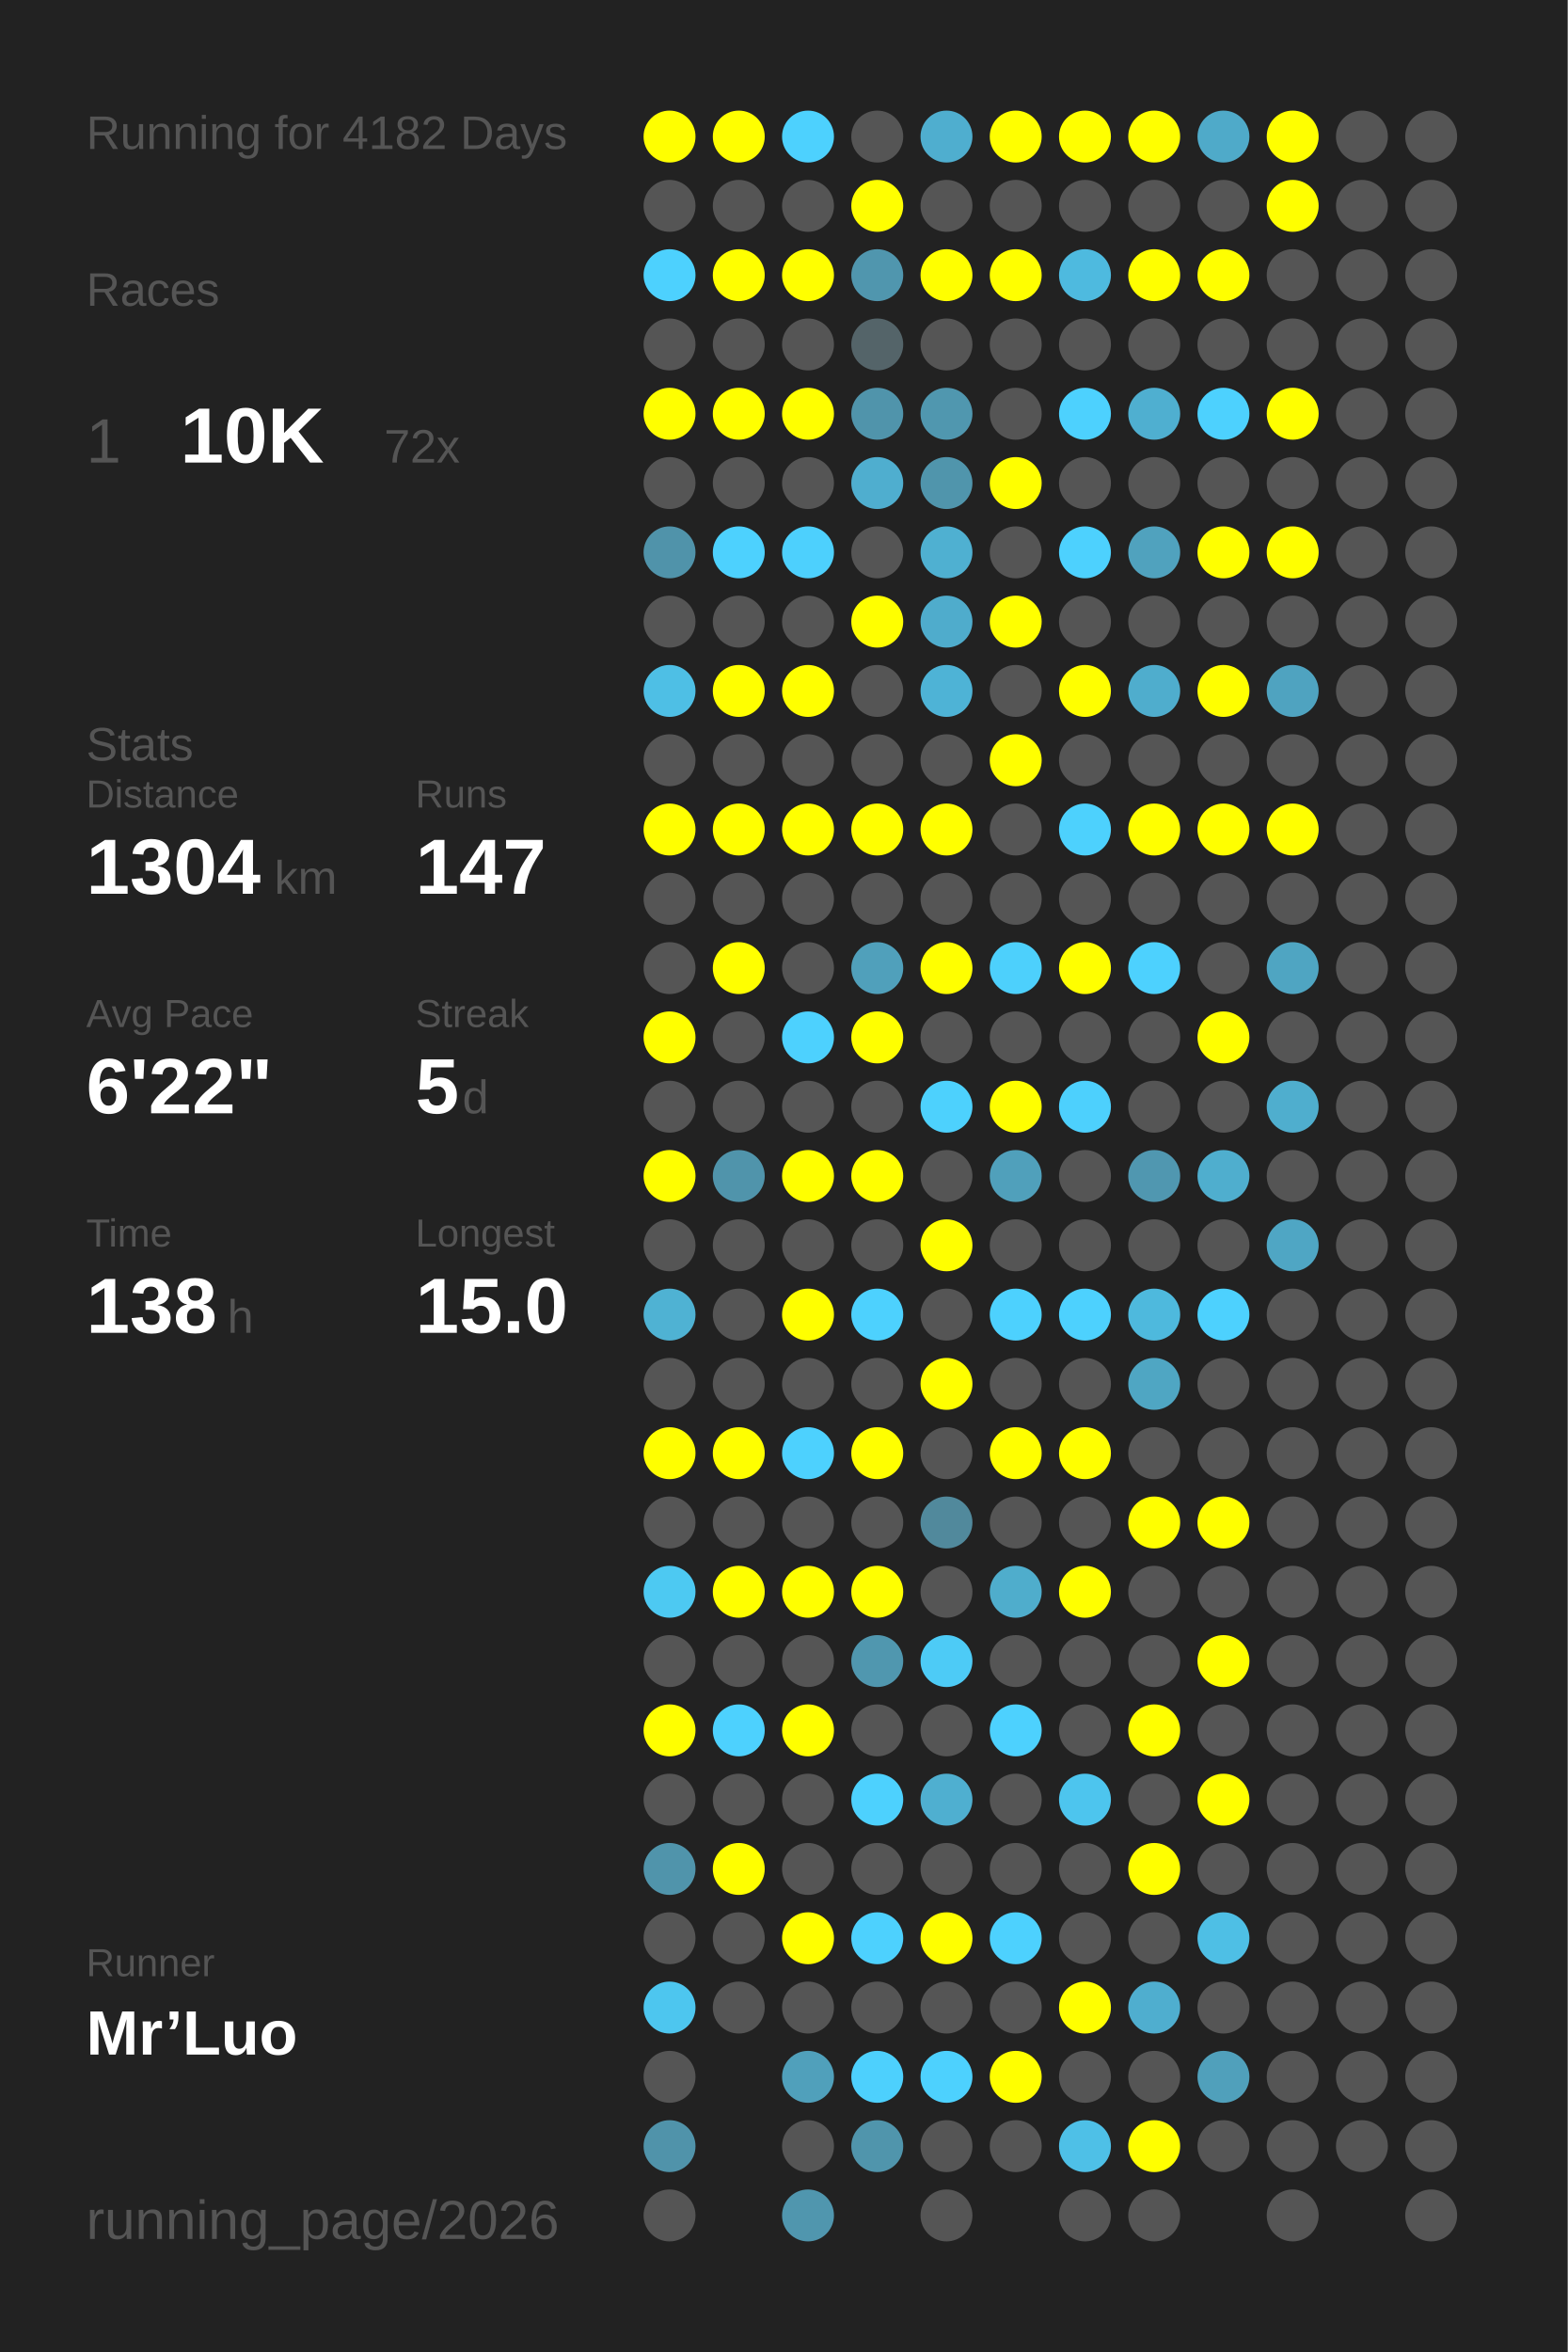
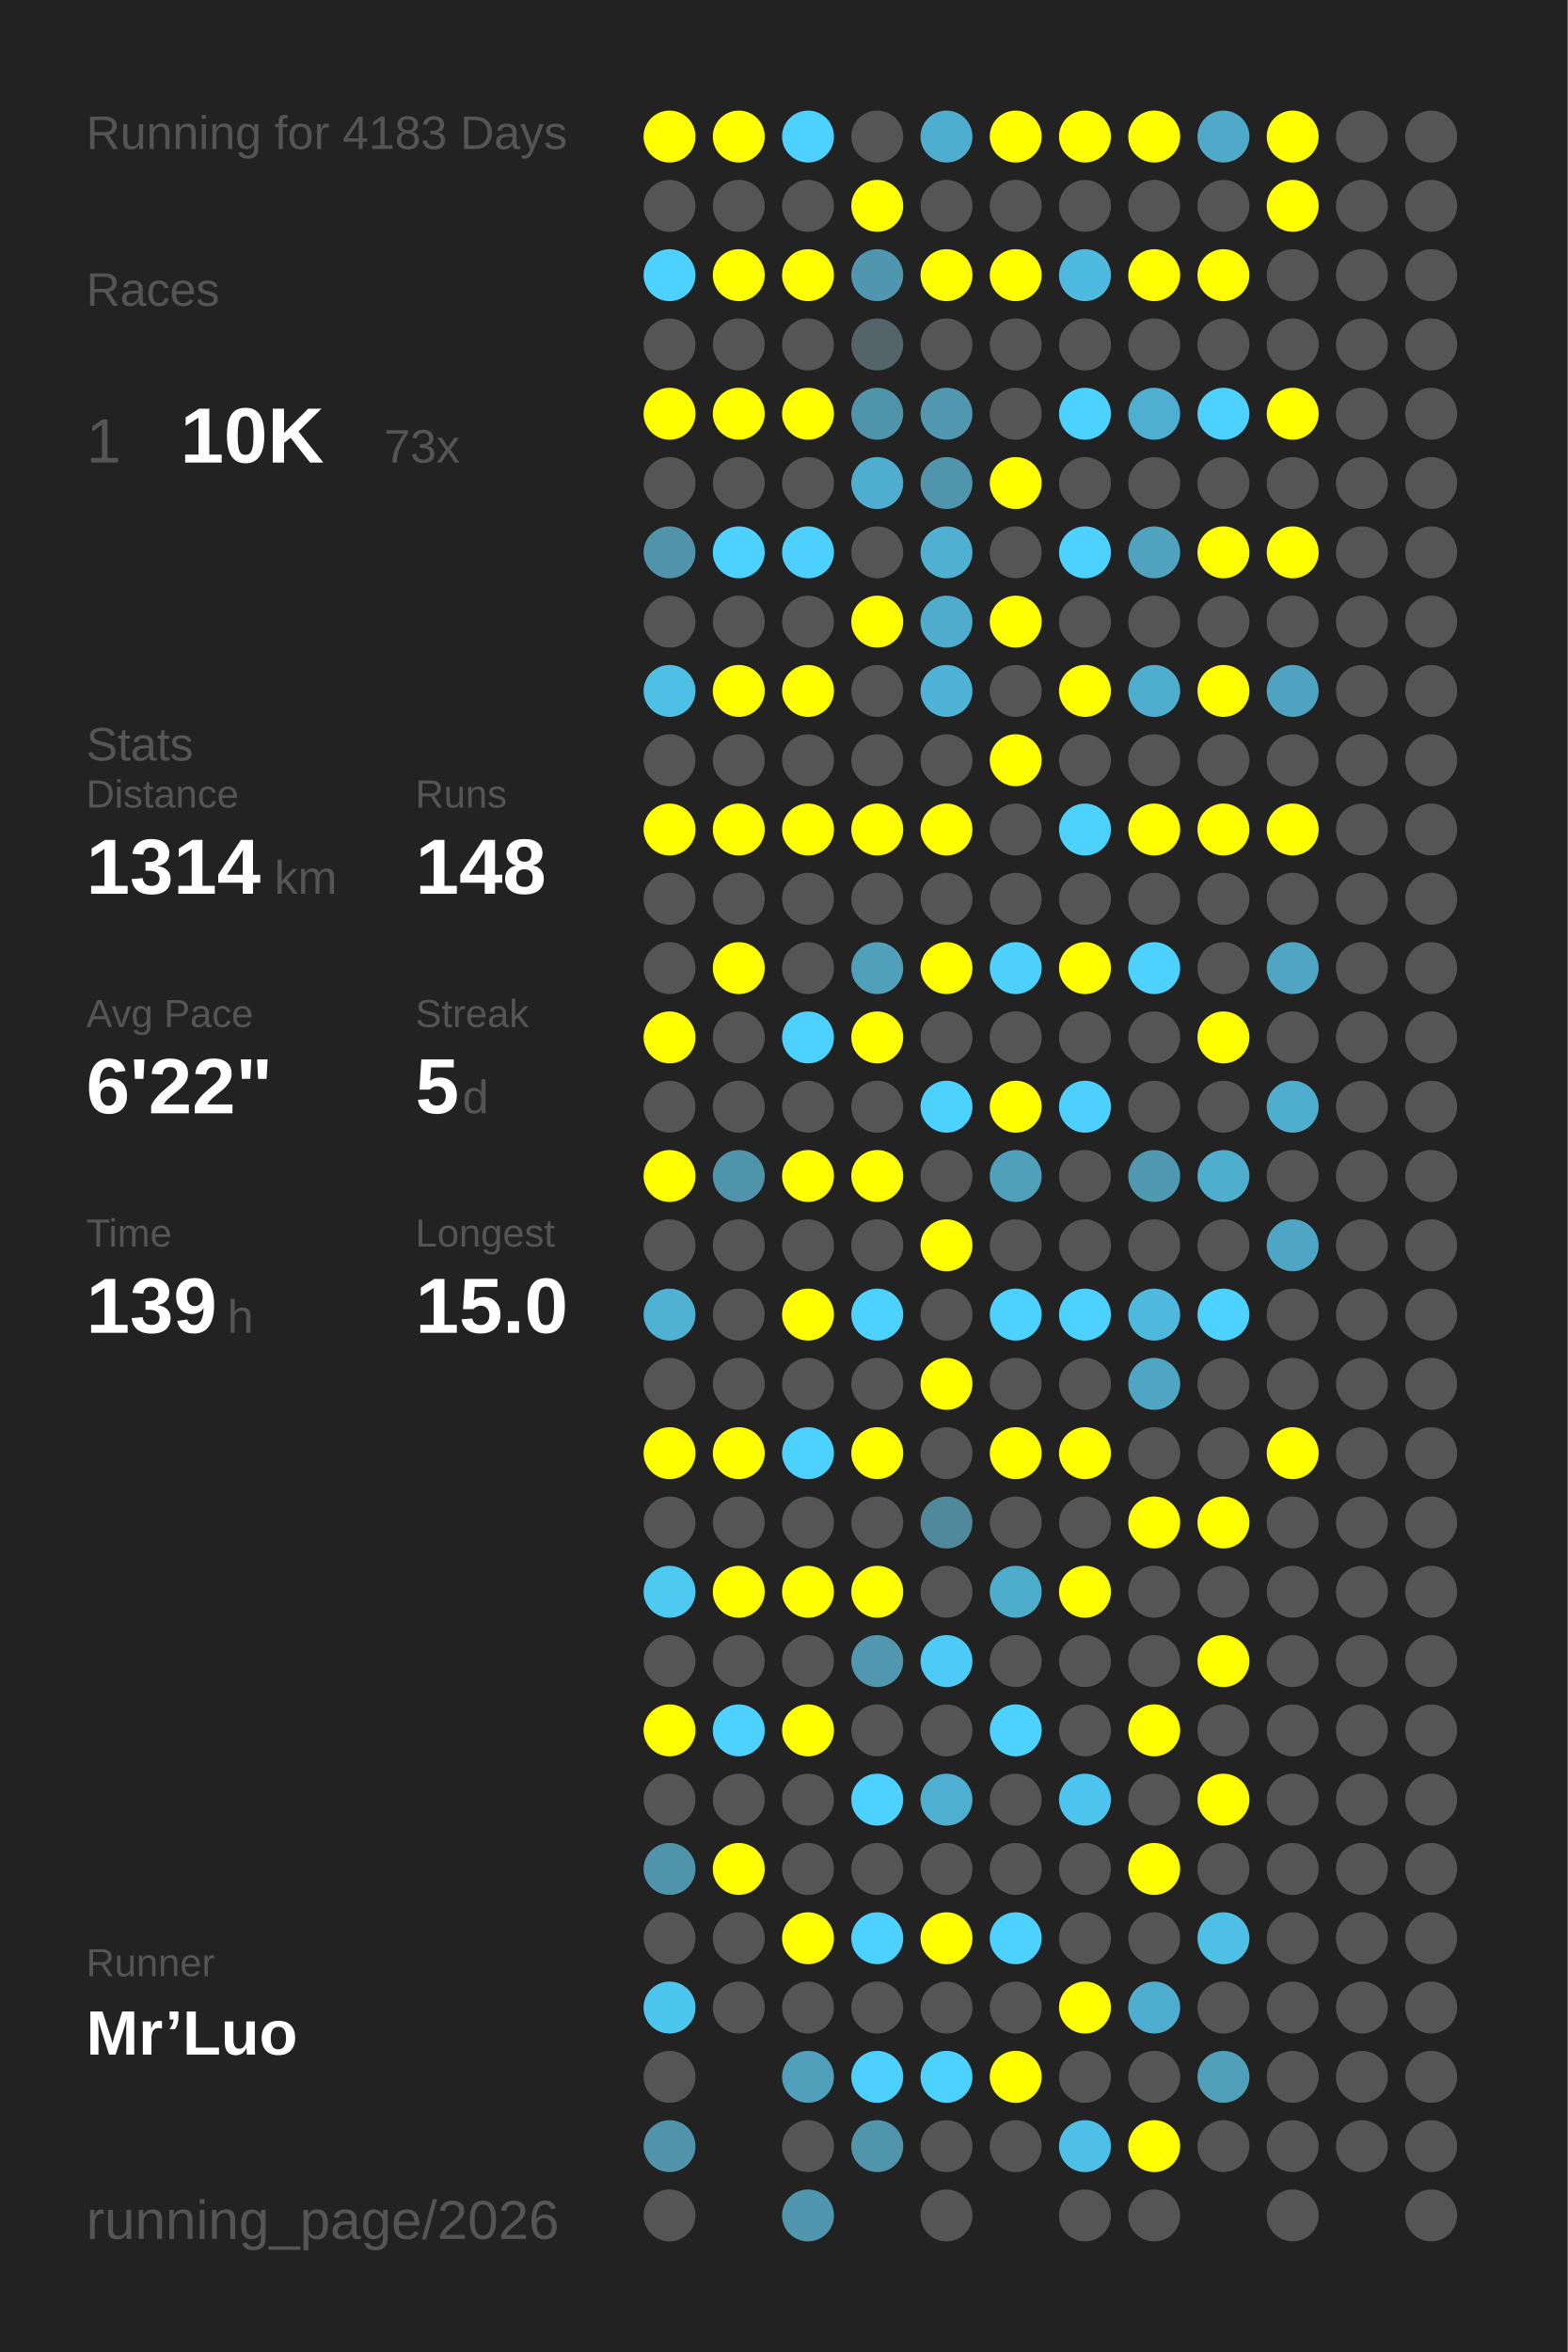
<svg xmlns="http://www.w3.org/2000/svg" baseProfile="full" height="300mm" version="1.1" viewBox="0,0,200,300" width="200mm">
  <defs />
  <rect fill="#222222" height="300" width="200" x="0" y="0" />
-   <text fill="#555555" style="font-size:6px; font-family:Arial;" x="11" y="19">Running for 4182 Days</text>
+   <text fill="#555555" style="font-size:6px; font-family:Arial;" x="11" y="19">Running for 4183 Days</text>
  <text fill="#555555" style="font-size:6px; font-family:Arial;" x="11" y="39">Races</text>
  <text fill="#555555" style="font-size:8px; font-family:Arial;" x="11" y="59">1</text>
  <text fill="#FFFFFF" style="font-size:10px; font-family:Arial; font-weight:bold;" x="23" y="59">10K</text>
-   <text fill="#555555" style="font-size:6px; font-family:Arial;" x="49" y="59">72x</text>
+   <text fill="#555555" style="font-size:6px; font-family:Arial;" x="49" y="59">73x</text>
  <text fill="#555555" style="font-size:6px; font-family:Arial;" x="11" y="97">Stats</text>
  <text fill="#555555" style="font-size:5px; font-family:Arial;" x="11" y="103">Distance</text>
-   <text fill="#FFFFFF" style="font-size:10px; font-family:Arial; font-weight:bold;" x="11" y="114">1304</text>
+   <text fill="#FFFFFF" style="font-size:10px; font-family:Arial; font-weight:bold;" x="11" y="114">1314</text>
  <text fill="#555555" style="font-size:6px; font-family:Arial;" x="35" y="114">km</text>
  <text fill="#555555" style="font-size:5px; font-family:Arial;" x="53" y="103">Runs</text>
-   <text fill="#FFFFFF" style="font-size:10px; font-family:Arial; font-weight:bold;" x="53" y="114">147</text>
+   <text fill="#FFFFFF" style="font-size:10px; font-family:Arial; font-weight:bold;" x="53" y="114">148</text>
  <text fill="#555555" style="font-size:5px; font-family:Arial;" x="11" y="131">Avg Pace</text>
  <text fill="#FFFFFF" style="font-size:10px; font-family:Arial; font-weight:bold;" x="11" y="142">6'22"</text>
  <text fill="#555555" style="font-size:5px; font-family:Arial;" x="53" y="131">Streak</text>
  <text fill="#FFFFFF" style="font-size:10px; font-family:Arial; font-weight:bold;" x="53" y="142">5</text>
  <text fill="#555555" style="font-size:6px; font-family:Arial;" x="59" y="142">d</text>
  <text fill="#555555" style="font-size:5px; font-family:Arial;" x="11" y="159">Time</text>
-   <text fill="#FFFFFF" style="font-size:10px; font-family:Arial; font-weight:bold;" x="11" y="170">138</text>
+   <text fill="#FFFFFF" style="font-size:10px; font-family:Arial; font-weight:bold;" x="11" y="170">139</text>
  <text fill="#555555" style="font-size:6px; font-family:Arial;" x="29" y="170">h</text>
  <text fill="#555555" style="font-size:5px; font-family:Arial;" x="53" y="159">Longest</text>
  <text fill="#FFFFFF" style="font-size:10px; font-family:Arial; font-weight:bold;" x="53" y="170">15.0</text>
  <text fill="#555555" style="font-size:5px; font-family:Arial;" x="11" y="252.065">Runner</text>
  <text fill="#FFFFFF" style="font-size:8px; font-family:Arial; font-weight:bold;" x="11" y="262.065">Mr’Luo</text>
  <text fill="#555555" style="font-size:7px; font-family:Arial;" x="11" y="285.581">running_page/2026</text>
  <circle cx="85.417" cy="17.419" fill="#FFFF00" r="3.312" />
  <circle cx="85.417" cy="26.258" fill="#555555" r="3.312" />
  <circle cx="85.417" cy="35.097" fill="#4dd1fe" r="3.312" />
  <circle cx="85.417" cy="43.935" fill="#555555" r="3.312" />
  <circle cx="85.417" cy="52.774" fill="#FFFF00" r="3.312" />
  <circle cx="85.417" cy="61.613" fill="#555555" r="3.312" />
  <circle cx="85.417" cy="70.452" fill="#5093aa" r="3.312" />
  <circle cx="85.417" cy="79.29" fill="#555555" r="3.312" />
  <circle cx="85.417" cy="88.129" fill="#4ebfe5" r="3.312" />
  <circle cx="85.417" cy="96.968" fill="#555555" r="3.312" />
  <circle cx="85.417" cy="105.806" fill="#FFFF00" r="3.312" />
  <circle cx="85.417" cy="114.645" fill="#555555" r="3.312" />
  <circle cx="85.417" cy="123.484" fill="#555555" r="3.312" />
  <circle cx="85.417" cy="132.323" fill="#FFFF00" r="3.312" />
  <circle cx="85.417" cy="141.161" fill="#555555" r="3.312" />
  <circle cx="85.417" cy="150" fill="#FFFF00" r="3.312" />
  <circle cx="85.417" cy="158.839" fill="#555555" r="3.312" />
  <circle cx="85.417" cy="167.677" fill="#4fb2d3" r="3.312" />
  <circle cx="85.417" cy="176.516" fill="#555555" r="3.312" />
  <circle cx="85.417" cy="185.355" fill="#FFFF00" r="3.312" />
  <circle cx="85.417" cy="194.194" fill="#555555" r="3.312" />
  <circle cx="85.417" cy="203.032" fill="#4dc9f2" r="3.312" />
  <circle cx="85.417" cy="211.871" fill="#555555" r="3.312" />
  <circle cx="85.417" cy="220.71" fill="#FFFF00" r="3.312" />
  <circle cx="85.417" cy="229.548" fill="#555555" r="3.312" />
  <circle cx="85.417" cy="238.387" fill="#5094ab" r="3.312" />
  <circle cx="85.417" cy="247.226" fill="#555555" r="3.312" />
  <circle cx="85.417" cy="256.065" fill="#4dc6ef" r="3.312" />
  <circle cx="85.417" cy="264.903" fill="#555555" r="3.312" />
  <circle cx="85.417" cy="273.742" fill="#5093aa" r="3.312" />
  <circle cx="85.417" cy="282.581" fill="#555555" r="3.312" />
  <circle cx="94.25" cy="17.419" fill="#FFFF00" r="3.312" />
  <circle cx="94.25" cy="26.258" fill="#555555" r="3.312" />
  <circle cx="94.25" cy="35.097" fill="#FFFF00" r="3.312" />
  <circle cx="94.25" cy="43.935" fill="#555555" r="3.312" />
  <circle cx="94.25" cy="52.774" fill="#FFFF00" r="3.312" />
  <circle cx="94.25" cy="61.613" fill="#555555" r="3.312" />
  <circle cx="94.25" cy="70.452" fill="#4dd1fe" r="3.312" />
  <circle cx="94.25" cy="79.29" fill="#555555" r="3.312" />
  <circle cx="94.25" cy="88.129" fill="#FFFF00" r="3.312" />
  <circle cx="94.25" cy="96.968" fill="#555555" r="3.312" />
  <circle cx="94.25" cy="105.806" fill="#FFFF00" r="3.312" />
  <circle cx="94.25" cy="114.645" fill="#555555" r="3.312" />
  <circle cx="94.25" cy="123.484" fill="#FFFF00" r="3.312" />
  <circle cx="94.25" cy="132.323" fill="#555555" r="3.312" />
  <circle cx="94.25" cy="141.161" fill="#555555" r="3.312" />
  <circle cx="94.25" cy="150" fill="#5094ab" r="3.312" />
  <circle cx="94.25" cy="158.839" fill="#555555" r="3.312" />
  <circle cx="94.25" cy="167.677" fill="#555555" r="3.312" />
  <circle cx="94.25" cy="176.516" fill="#555555" r="3.312" />
  <circle cx="94.25" cy="185.355" fill="#FFFF00" r="3.312" />
  <circle cx="94.25" cy="194.194" fill="#555555" r="3.312" />
  <circle cx="94.25" cy="203.032" fill="#FFFF00" r="3.312" />
  <circle cx="94.25" cy="211.871" fill="#555555" r="3.312" />
  <circle cx="94.25" cy="220.71" fill="#4dd1fe" r="3.312" />
  <circle cx="94.25" cy="229.548" fill="#555555" r="3.312" />
  <circle cx="94.25" cy="238.387" fill="#FFFF00" r="3.312" />
  <circle cx="94.25" cy="247.226" fill="#555555" r="3.312" />
  <circle cx="94.25" cy="256.065" fill="#555555" r="3.312" />
  <circle cx="103.083" cy="17.419" fill="#4dd1fe" r="3.312" />
  <circle cx="103.083" cy="26.258" fill="#555555" r="3.312" />
  <circle cx="103.083" cy="35.097" fill="#FFFF00" r="3.312" />
  <circle cx="103.083" cy="43.935" fill="#555555" r="3.312" />
  <circle cx="103.083" cy="52.774" fill="#FFFF00" r="3.312" />
  <circle cx="103.083" cy="61.613" fill="#555555" r="3.312" />
  <circle cx="103.083" cy="70.452" fill="#4dd0fd" r="3.312" />
  <circle cx="103.083" cy="79.29" fill="#555555" r="3.312" />
  <circle cx="103.083" cy="88.129" fill="#FFFF00" r="3.312" />
  <circle cx="103.083" cy="96.968" fill="#555555" r="3.312" />
  <circle cx="103.083" cy="105.806" fill="#FFFF00" r="3.312" />
  <circle cx="103.083" cy="114.645" fill="#555555" r="3.312" />
  <circle cx="103.083" cy="123.484" fill="#555555" r="3.312" />
  <circle cx="103.083" cy="132.323" fill="#4dd1fe" r="3.312" />
  <circle cx="103.083" cy="141.161" fill="#555555" r="3.312" />
  <circle cx="103.083" cy="150" fill="#FFFF00" r="3.312" />
  <circle cx="103.083" cy="158.839" fill="#555555" r="3.312" />
  <circle cx="103.083" cy="167.677" fill="#FFFF00" r="3.312" />
  <circle cx="103.083" cy="176.516" fill="#555555" r="3.312" />
  <circle cx="103.083" cy="185.355" fill="#4dd1fe" r="3.312" />
  <circle cx="103.083" cy="194.194" fill="#555555" r="3.312" />
  <circle cx="103.083" cy="203.032" fill="#FFFF00" r="3.312" />
  <circle cx="103.083" cy="211.871" fill="#555555" r="3.312" />
  <circle cx="103.083" cy="220.71" fill="#FFFF00" r="3.312" />
  <circle cx="103.083" cy="229.548" fill="#555555" r="3.312" />
  <circle cx="103.083" cy="238.387" fill="#555555" r="3.312" />
  <circle cx="103.083" cy="247.226" fill="#FFFF00" r="3.312" />
  <circle cx="103.083" cy="256.065" fill="#555555" r="3.312" />
  <circle cx="103.083" cy="264.903" fill="#50a0bb" r="3.312" />
  <circle cx="103.083" cy="273.742" fill="#555555" r="3.312" />
  <circle cx="103.083" cy="282.581" fill="#5096ae" r="3.312" />
  <circle cx="111.917" cy="17.419" fill="#555555" r="3.312" />
  <circle cx="111.917" cy="26.258" fill="#FFFF00" r="3.312" />
  <circle cx="111.917" cy="35.097" fill="#5096ae" r="3.312" />
  <circle cx="111.917" cy="43.935" fill="#546469" r="3.312" />
  <circle cx="111.917" cy="52.774" fill="#5094ab" r="3.312" />
  <circle cx="111.917" cy="61.613" fill="#4faecf" r="3.312" />
  <circle cx="111.917" cy="70.452" fill="#555555" r="3.312" />
  <circle cx="111.917" cy="79.29" fill="#FFFF00" r="3.312" />
  <circle cx="111.917" cy="88.129" fill="#555555" r="3.312" />
  <circle cx="111.917" cy="96.968" fill="#555555" r="3.312" />
  <circle cx="111.917" cy="105.806" fill="#FFFF00" r="3.312" />
  <circle cx="111.917" cy="114.645" fill="#555555" r="3.312" />
  <circle cx="111.917" cy="123.484" fill="#50a0bb" r="3.312" />
  <circle cx="111.917" cy="132.323" fill="#FFFF00" r="3.312" />
  <circle cx="111.917" cy="141.161" fill="#555555" r="3.312" />
  <circle cx="111.917" cy="150" fill="#FFFF00" r="3.312" />
  <circle cx="111.917" cy="158.839" fill="#555555" r="3.312" />
  <circle cx="111.917" cy="167.677" fill="#4dd1fe" r="3.312" />
  <circle cx="111.917" cy="176.516" fill="#555555" r="3.312" />
  <circle cx="111.917" cy="185.355" fill="#FFFF00" r="3.312" />
  <circle cx="111.917" cy="194.194" fill="#555555" r="3.312" />
  <circle cx="111.917" cy="203.032" fill="#FFFF00" r="3.312" />
  <circle cx="111.917" cy="211.871" fill="#5097af" r="3.312" />
  <circle cx="111.917" cy="220.71" fill="#555555" r="3.312" />
  <circle cx="111.917" cy="229.548" fill="#4dd1fe" r="3.312" />
  <circle cx="111.917" cy="238.387" fill="#555555" r="3.312" />
  <circle cx="111.917" cy="247.226" fill="#4dd1fe" r="3.312" />
  <circle cx="111.917" cy="256.065" fill="#555555" r="3.312" />
  <circle cx="111.917" cy="264.903" fill="#4dd0fd" r="3.312" />
  <circle cx="111.917" cy="273.742" fill="#5095ac" r="3.312" />
  <circle cx="120.75" cy="17.419" fill="#4faecf" r="3.312" />
  <circle cx="120.75" cy="26.258" fill="#555555" r="3.312" />
  <circle cx="120.75" cy="35.097" fill="#FFFF00" r="3.312" />
  <circle cx="120.75" cy="43.935" fill="#555555" r="3.312" />
  <circle cx="120.75" cy="52.774" fill="#5097af" r="3.312" />
  <circle cx="120.75" cy="61.613" fill="#5095ac" r="3.312" />
  <circle cx="120.75" cy="70.452" fill="#4fb0d1" r="3.312" />
  <circle cx="120.75" cy="79.29" fill="#4faccc" r="3.312" />
  <circle cx="120.75" cy="88.129" fill="#4eb3d6" r="3.312" />
  <circle cx="120.75" cy="96.968" fill="#555555" r="3.312" />
  <circle cx="120.75" cy="105.806" fill="#FFFF00" r="3.312" />
  <circle cx="120.75" cy="114.645" fill="#555555" r="3.312" />
  <circle cx="120.75" cy="123.484" fill="#FFFF00" r="3.312" />
  <circle cx="120.75" cy="132.323" fill="#555555" r="3.312" />
  <circle cx="120.75" cy="141.161" fill="#4dd1fd" r="3.312" />
  <circle cx="120.75" cy="150" fill="#555555" r="3.312" />
  <circle cx="120.75" cy="158.839" fill="#FFFF00" r="3.312" />
  <circle cx="120.75" cy="167.677" fill="#555555" r="3.312" />
  <circle cx="120.75" cy="176.516" fill="#FFFF00" r="3.312" />
  <circle cx="120.75" cy="185.355" fill="#555555" r="3.312" />
  <circle cx="120.75" cy="194.194" fill="#51899c" r="3.312" />
  <circle cx="120.75" cy="203.032" fill="#555555" r="3.312" />
  <circle cx="120.75" cy="211.871" fill="#4dcbf6" r="3.312" />
  <circle cx="120.75" cy="220.71" fill="#555555" r="3.312" />
  <circle cx="120.75" cy="229.548" fill="#4fafd0" r="3.312" />
  <circle cx="120.75" cy="238.387" fill="#555555" r="3.312" />
  <circle cx="120.75" cy="247.226" fill="#FFFF00" r="3.312" />
  <circle cx="120.75" cy="256.065" fill="#555555" r="3.312" />
  <circle cx="120.75" cy="264.903" fill="#4dd1fe" r="3.312" />
  <circle cx="120.75" cy="273.742" fill="#555555" r="3.312" />
  <circle cx="120.75" cy="282.581" fill="#555555" r="3.312" />
  <circle cx="129.583" cy="17.419" fill="#FFFF00" r="3.312" />
  <circle cx="129.583" cy="26.258" fill="#555555" r="3.312" />
  <circle cx="129.583" cy="35.097" fill="#FFFF00" r="3.312" />
  <circle cx="129.583" cy="43.935" fill="#555555" r="3.312" />
  <circle cx="129.583" cy="52.774" fill="#555555" r="3.312" />
  <circle cx="129.583" cy="61.613" fill="#FFFF00" r="3.312" />
  <circle cx="129.583" cy="70.452" fill="#555555" r="3.312" />
  <circle cx="129.583" cy="79.29" fill="#FFFF00" r="3.312" />
  <circle cx="129.583" cy="88.129" fill="#555555" r="3.312" />
  <circle cx="129.583" cy="96.968" fill="#FFFF00" r="3.312" />
  <circle cx="129.583" cy="105.806" fill="#555555" r="3.312" />
  <circle cx="129.583" cy="114.645" fill="#555555" r="3.312" />
  <circle cx="129.583" cy="123.484" fill="#4dd0fc" r="3.312" />
  <circle cx="129.583" cy="132.323" fill="#555555" r="3.312" />
  <circle cx="129.583" cy="141.161" fill="#FFFF00" r="3.312" />
  <circle cx="129.583" cy="150" fill="#50a0bb" r="3.312" />
  <circle cx="129.583" cy="158.839" fill="#555555" r="3.312" />
  <circle cx="129.583" cy="167.677" fill="#4dd1fe" r="3.312" />
  <circle cx="129.583" cy="176.516" fill="#555555" r="3.312" />
  <circle cx="129.583" cy="185.355" fill="#FFFF00" r="3.312" />
  <circle cx="129.583" cy="194.194" fill="#555555" r="3.312" />
  <circle cx="129.583" cy="203.032" fill="#4fadcc" r="3.312" />
  <circle cx="129.583" cy="211.871" fill="#555555" r="3.312" />
  <circle cx="129.583" cy="220.71" fill="#4dd1fe" r="3.312" />
  <circle cx="129.583" cy="229.548" fill="#555555" r="3.312" />
  <circle cx="129.583" cy="238.387" fill="#555555" r="3.312" />
  <circle cx="129.583" cy="247.226" fill="#4dd1fe" r="3.312" />
  <circle cx="129.583" cy="256.065" fill="#555555" r="3.312" />
  <circle cx="129.583" cy="264.903" fill="#FFFF00" r="3.312" />
  <circle cx="129.583" cy="273.742" fill="#555555" r="3.312" />
  <circle cx="138.417" cy="17.419" fill="#FFFF00" r="3.312" />
  <circle cx="138.417" cy="26.258" fill="#555555" r="3.312" />
  <circle cx="138.417" cy="35.097" fill="#4ebadf" r="3.312" />
  <circle cx="138.417" cy="43.935" fill="#555555" r="3.312" />
  <circle cx="138.417" cy="52.774" fill="#4dd1fe" r="3.312" />
  <circle cx="138.417" cy="61.613" fill="#555555" r="3.312" />
  <circle cx="138.417" cy="70.452" fill="#4dd1fe" r="3.312" />
  <circle cx="138.417" cy="79.29" fill="#555555" r="3.312" />
  <circle cx="138.417" cy="88.129" fill="#FFFF00" r="3.312" />
  <circle cx="138.417" cy="96.968" fill="#555555" r="3.312" />
  <circle cx="138.417" cy="105.806" fill="#4dd1fd" r="3.312" />
  <circle cx="138.417" cy="114.645" fill="#555555" r="3.312" />
  <circle cx="138.417" cy="123.484" fill="#FFFF00" r="3.312" />
  <circle cx="138.417" cy="132.323" fill="#555555" r="3.312" />
  <circle cx="138.417" cy="141.161" fill="#4dd0fd" r="3.312" />
  <circle cx="138.417" cy="150" fill="#555555" r="3.312" />
  <circle cx="138.417" cy="158.839" fill="#555555" r="3.312" />
  <circle cx="138.417" cy="167.677" fill="#4dd1fe" r="3.312" />
  <circle cx="138.417" cy="176.516" fill="#555555" r="3.312" />
  <circle cx="138.417" cy="185.355" fill="#FFFF00" r="3.312" />
  <circle cx="138.417" cy="194.194" fill="#555555" r="3.312" />
  <circle cx="138.417" cy="203.032" fill="#FFFF00" r="3.312" />
  <circle cx="138.417" cy="211.871" fill="#555555" r="3.312" />
  <circle cx="138.417" cy="220.71" fill="#555555" r="3.312" />
  <circle cx="138.417" cy="229.548" fill="#4dc5ee" r="3.312" />
  <circle cx="138.417" cy="238.387" fill="#555555" r="3.312" />
  <circle cx="138.417" cy="247.226" fill="#555555" r="3.312" />
  <circle cx="138.417" cy="256.065" fill="#FFFF00" r="3.312" />
  <circle cx="138.417" cy="264.903" fill="#555555" r="3.312" />
  <circle cx="138.417" cy="273.742" fill="#4ec0e7" r="3.312" />
  <circle cx="138.417" cy="282.581" fill="#555555" r="3.312" />
  <circle cx="147.25" cy="17.419" fill="#FFFF00" r="3.312" />
  <circle cx="147.25" cy="26.258" fill="#555555" r="3.312" />
  <circle cx="147.25" cy="35.097" fill="#FFFF00" r="3.312" />
  <circle cx="147.25" cy="43.935" fill="#555555" r="3.312" />
  <circle cx="147.25" cy="52.774" fill="#4fafd0" r="3.312" />
  <circle cx="147.25" cy="61.613" fill="#555555" r="3.312" />
  <circle cx="147.25" cy="70.452" fill="#50a2be" r="3.312" />
  <circle cx="147.25" cy="79.29" fill="#555555" r="3.312" />
  <circle cx="147.25" cy="88.129" fill="#4fadcd" r="3.312" />
  <circle cx="147.25" cy="96.968" fill="#555555" r="3.312" />
  <circle cx="147.25" cy="105.806" fill="#FFFF00" r="3.312" />
  <circle cx="147.25" cy="114.645" fill="#555555" r="3.312" />
  <circle cx="147.25" cy="123.484" fill="#4dd1fe" r="3.312" />
  <circle cx="147.25" cy="132.323" fill="#555555" r="3.312" />
  <circle cx="147.25" cy="141.161" fill="#555555" r="3.312" />
  <circle cx="147.25" cy="150" fill="#5097b0" r="3.312" />
  <circle cx="147.25" cy="158.839" fill="#555555" r="3.312" />
  <circle cx="147.25" cy="167.677" fill="#4eb9dd" r="3.312" />
  <circle cx="147.25" cy="176.516" fill="#4fa6c3" r="3.312" />
  <circle cx="147.25" cy="185.355" fill="#555555" r="3.312" />
  <circle cx="147.25" cy="194.194" fill="#FFFF00" r="3.312" />
  <circle cx="147.25" cy="203.032" fill="#555555" r="3.312" />
  <circle cx="147.25" cy="211.871" fill="#555555" r="3.312" />
  <circle cx="147.25" cy="220.71" fill="#FFFF00" r="3.312" />
  <circle cx="147.25" cy="229.548" fill="#555555" r="3.312" />
  <circle cx="147.25" cy="238.387" fill="#FFFF00" r="3.312" />
  <circle cx="147.25" cy="247.226" fill="#555555" r="3.312" />
  <circle cx="147.25" cy="256.065" fill="#4faecf" r="3.312" />
  <circle cx="147.25" cy="264.903" fill="#555555" r="3.312" />
  <circle cx="147.25" cy="273.742" fill="#FFFF00" r="3.312" />
  <circle cx="147.25" cy="282.581" fill="#555555" r="3.312" />
  <circle cx="156.083" cy="17.419" fill="#4faac9" r="3.312" />
  <circle cx="156.083" cy="26.258" fill="#555555" r="3.312" />
  <circle cx="156.083" cy="35.097" fill="#FFFF00" r="3.312" />
  <circle cx="156.083" cy="43.935" fill="#555555" r="3.312" />
  <circle cx="156.083" cy="52.774" fill="#4dd1fe" r="3.312" />
  <circle cx="156.083" cy="61.613" fill="#555555" r="3.312" />
  <circle cx="156.083" cy="70.452" fill="#FFFF00" r="3.312" />
  <circle cx="156.083" cy="79.29" fill="#555555" r="3.312" />
  <circle cx="156.083" cy="88.129" fill="#FFFF00" r="3.312" />
  <circle cx="156.083" cy="96.968" fill="#555555" r="3.312" />
  <circle cx="156.083" cy="105.806" fill="#FFFF00" r="3.312" />
  <circle cx="156.083" cy="114.645" fill="#555555" r="3.312" />
  <circle cx="156.083" cy="123.484" fill="#555555" r="3.312" />
  <circle cx="156.083" cy="132.323" fill="#FFFF00" r="3.312" />
  <circle cx="156.083" cy="141.161" fill="#555555" r="3.312" />
  <circle cx="156.083" cy="150" fill="#4faece" r="3.312" />
  <circle cx="156.083" cy="158.839" fill="#555555" r="3.312" />
  <circle cx="156.083" cy="167.677" fill="#4dd1fe" r="3.312" />
  <circle cx="156.083" cy="176.516" fill="#555555" r="3.312" />
  <circle cx="156.083" cy="185.355" fill="#555555" r="3.312" />
  <circle cx="156.083" cy="194.194" fill="#FFFF00" r="3.312" />
  <circle cx="156.083" cy="203.032" fill="#555555" r="3.312" />
  <circle cx="156.083" cy="211.871" fill="#FFFF00" r="3.312" />
  <circle cx="156.083" cy="220.71" fill="#555555" r="3.312" />
  <circle cx="156.083" cy="229.548" fill="#FFFF00" r="3.312" />
  <circle cx="156.083" cy="238.387" fill="#555555" r="3.312" />
  <circle cx="156.083" cy="247.226" fill="#4ebfe5" r="3.312" />
  <circle cx="156.083" cy="256.065" fill="#555555" r="3.312" />
  <circle cx="156.083" cy="264.903" fill="#50a0bb" r="3.312" />
  <circle cx="156.083" cy="273.742" fill="#555555" r="3.312" />
  <circle cx="164.917" cy="17.419" fill="#FFFF00" r="3.312" />
  <circle cx="164.917" cy="26.258" fill="#FFFF00" r="3.312" />
  <circle cx="164.917" cy="35.097" fill="#555555" r="3.312" />
  <circle cx="164.917" cy="43.935" fill="#555555" r="3.312" />
  <circle cx="164.917" cy="52.774" fill="#FFFF00" r="3.312" />
  <circle cx="164.917" cy="61.613" fill="#555555" r="3.312" />
  <circle cx="164.917" cy="70.452" fill="#FFFF00" r="3.312" />
  <circle cx="164.917" cy="79.29" fill="#555555" r="3.312" />
  <circle cx="164.917" cy="88.129" fill="#4fa3c0" r="3.312" />
  <circle cx="164.917" cy="96.968" fill="#555555" r="3.312" />
  <circle cx="164.917" cy="105.806" fill="#FFFF00" r="3.312" />
  <circle cx="164.917" cy="114.645" fill="#555555" r="3.312" />
  <circle cx="164.917" cy="123.484" fill="#4fa5c2" r="3.312" />
  <circle cx="164.917" cy="132.323" fill="#555555" r="3.312" />
  <circle cx="164.917" cy="141.161" fill="#4faece" r="3.312" />
  <circle cx="164.917" cy="150" fill="#555555" r="3.312" />
  <circle cx="164.917" cy="158.839" fill="#4fa6c4" r="3.312" />
  <circle cx="164.917" cy="167.677" fill="#555555" r="3.312" />
  <circle cx="164.917" cy="176.516" fill="#555555" r="3.312" />
-   <circle cx="164.917" cy="185.355" fill="#555555" r="3.312" />
+   <circle cx="164.917" cy="185.355" fill="#FFFF00" r="3.312" />
  <circle cx="164.917" cy="194.194" fill="#555555" r="3.312" />
  <circle cx="164.917" cy="203.032" fill="#555555" r="3.312" />
  <circle cx="164.917" cy="211.871" fill="#555555" r="3.312" />
  <circle cx="164.917" cy="220.71" fill="#555555" r="3.312" />
  <circle cx="164.917" cy="229.548" fill="#555555" r="3.312" />
  <circle cx="164.917" cy="238.387" fill="#555555" r="3.312" />
  <circle cx="164.917" cy="247.226" fill="#555555" r="3.312" />
  <circle cx="164.917" cy="256.065" fill="#555555" r="3.312" />
  <circle cx="164.917" cy="264.903" fill="#555555" r="3.312" />
  <circle cx="164.917" cy="273.742" fill="#555555" r="3.312" />
  <circle cx="164.917" cy="282.581" fill="#555555" r="3.312" />
  <circle cx="173.75" cy="17.419" fill="#555555" r="3.312" />
  <circle cx="173.75" cy="26.258" fill="#555555" r="3.312" />
  <circle cx="173.75" cy="35.097" fill="#555555" r="3.312" />
  <circle cx="173.75" cy="43.935" fill="#555555" r="3.312" />
  <circle cx="173.75" cy="52.774" fill="#555555" r="3.312" />
  <circle cx="173.75" cy="61.613" fill="#555555" r="3.312" />
  <circle cx="173.75" cy="70.452" fill="#555555" r="3.312" />
  <circle cx="173.75" cy="79.29" fill="#555555" r="3.312" />
  <circle cx="173.75" cy="88.129" fill="#555555" r="3.312" />
  <circle cx="173.75" cy="96.968" fill="#555555" r="3.312" />
  <circle cx="173.75" cy="105.806" fill="#555555" r="3.312" />
  <circle cx="173.75" cy="114.645" fill="#555555" r="3.312" />
  <circle cx="173.75" cy="123.484" fill="#555555" r="3.312" />
  <circle cx="173.75" cy="132.323" fill="#555555" r="3.312" />
  <circle cx="173.75" cy="141.161" fill="#555555" r="3.312" />
  <circle cx="173.75" cy="150" fill="#555555" r="3.312" />
  <circle cx="173.75" cy="158.839" fill="#555555" r="3.312" />
  <circle cx="173.75" cy="167.677" fill="#555555" r="3.312" />
  <circle cx="173.75" cy="176.516" fill="#555555" r="3.312" />
  <circle cx="173.75" cy="185.355" fill="#555555" r="3.312" />
  <circle cx="173.75" cy="194.194" fill="#555555" r="3.312" />
  <circle cx="173.75" cy="203.032" fill="#555555" r="3.312" />
  <circle cx="173.75" cy="211.871" fill="#555555" r="3.312" />
  <circle cx="173.75" cy="220.71" fill="#555555" r="3.312" />
  <circle cx="173.75" cy="229.548" fill="#555555" r="3.312" />
  <circle cx="173.75" cy="238.387" fill="#555555" r="3.312" />
  <circle cx="173.75" cy="247.226" fill="#555555" r="3.312" />
  <circle cx="173.75" cy="256.065" fill="#555555" r="3.312" />
  <circle cx="173.75" cy="264.903" fill="#555555" r="3.312" />
  <circle cx="173.75" cy="273.742" fill="#555555" r="3.312" />
  <circle cx="182.583" cy="17.419" fill="#555555" r="3.312" />
  <circle cx="182.583" cy="26.258" fill="#555555" r="3.312" />
  <circle cx="182.583" cy="35.097" fill="#555555" r="3.312" />
  <circle cx="182.583" cy="43.935" fill="#555555" r="3.312" />
  <circle cx="182.583" cy="52.774" fill="#555555" r="3.312" />
  <circle cx="182.583" cy="61.613" fill="#555555" r="3.312" />
  <circle cx="182.583" cy="70.452" fill="#555555" r="3.312" />
  <circle cx="182.583" cy="79.29" fill="#555555" r="3.312" />
  <circle cx="182.583" cy="88.129" fill="#555555" r="3.312" />
  <circle cx="182.583" cy="96.968" fill="#555555" r="3.312" />
  <circle cx="182.583" cy="105.806" fill="#555555" r="3.312" />
  <circle cx="182.583" cy="114.645" fill="#555555" r="3.312" />
  <circle cx="182.583" cy="123.484" fill="#555555" r="3.312" />
  <circle cx="182.583" cy="132.323" fill="#555555" r="3.312" />
  <circle cx="182.583" cy="141.161" fill="#555555" r="3.312" />
  <circle cx="182.583" cy="150" fill="#555555" r="3.312" />
  <circle cx="182.583" cy="158.839" fill="#555555" r="3.312" />
  <circle cx="182.583" cy="167.677" fill="#555555" r="3.312" />
  <circle cx="182.583" cy="176.516" fill="#555555" r="3.312" />
  <circle cx="182.583" cy="185.355" fill="#555555" r="3.312" />
  <circle cx="182.583" cy="194.194" fill="#555555" r="3.312" />
  <circle cx="182.583" cy="203.032" fill="#555555" r="3.312" />
  <circle cx="182.583" cy="211.871" fill="#555555" r="3.312" />
  <circle cx="182.583" cy="220.71" fill="#555555" r="3.312" />
  <circle cx="182.583" cy="229.548" fill="#555555" r="3.312" />
  <circle cx="182.583" cy="238.387" fill="#555555" r="3.312" />
  <circle cx="182.583" cy="247.226" fill="#555555" r="3.312" />
  <circle cx="182.583" cy="256.065" fill="#555555" r="3.312" />
  <circle cx="182.583" cy="264.903" fill="#555555" r="3.312" />
  <circle cx="182.583" cy="273.742" fill="#555555" r="3.312" />
  <circle cx="182.583" cy="282.581" fill="#555555" r="3.312" />
</svg>
